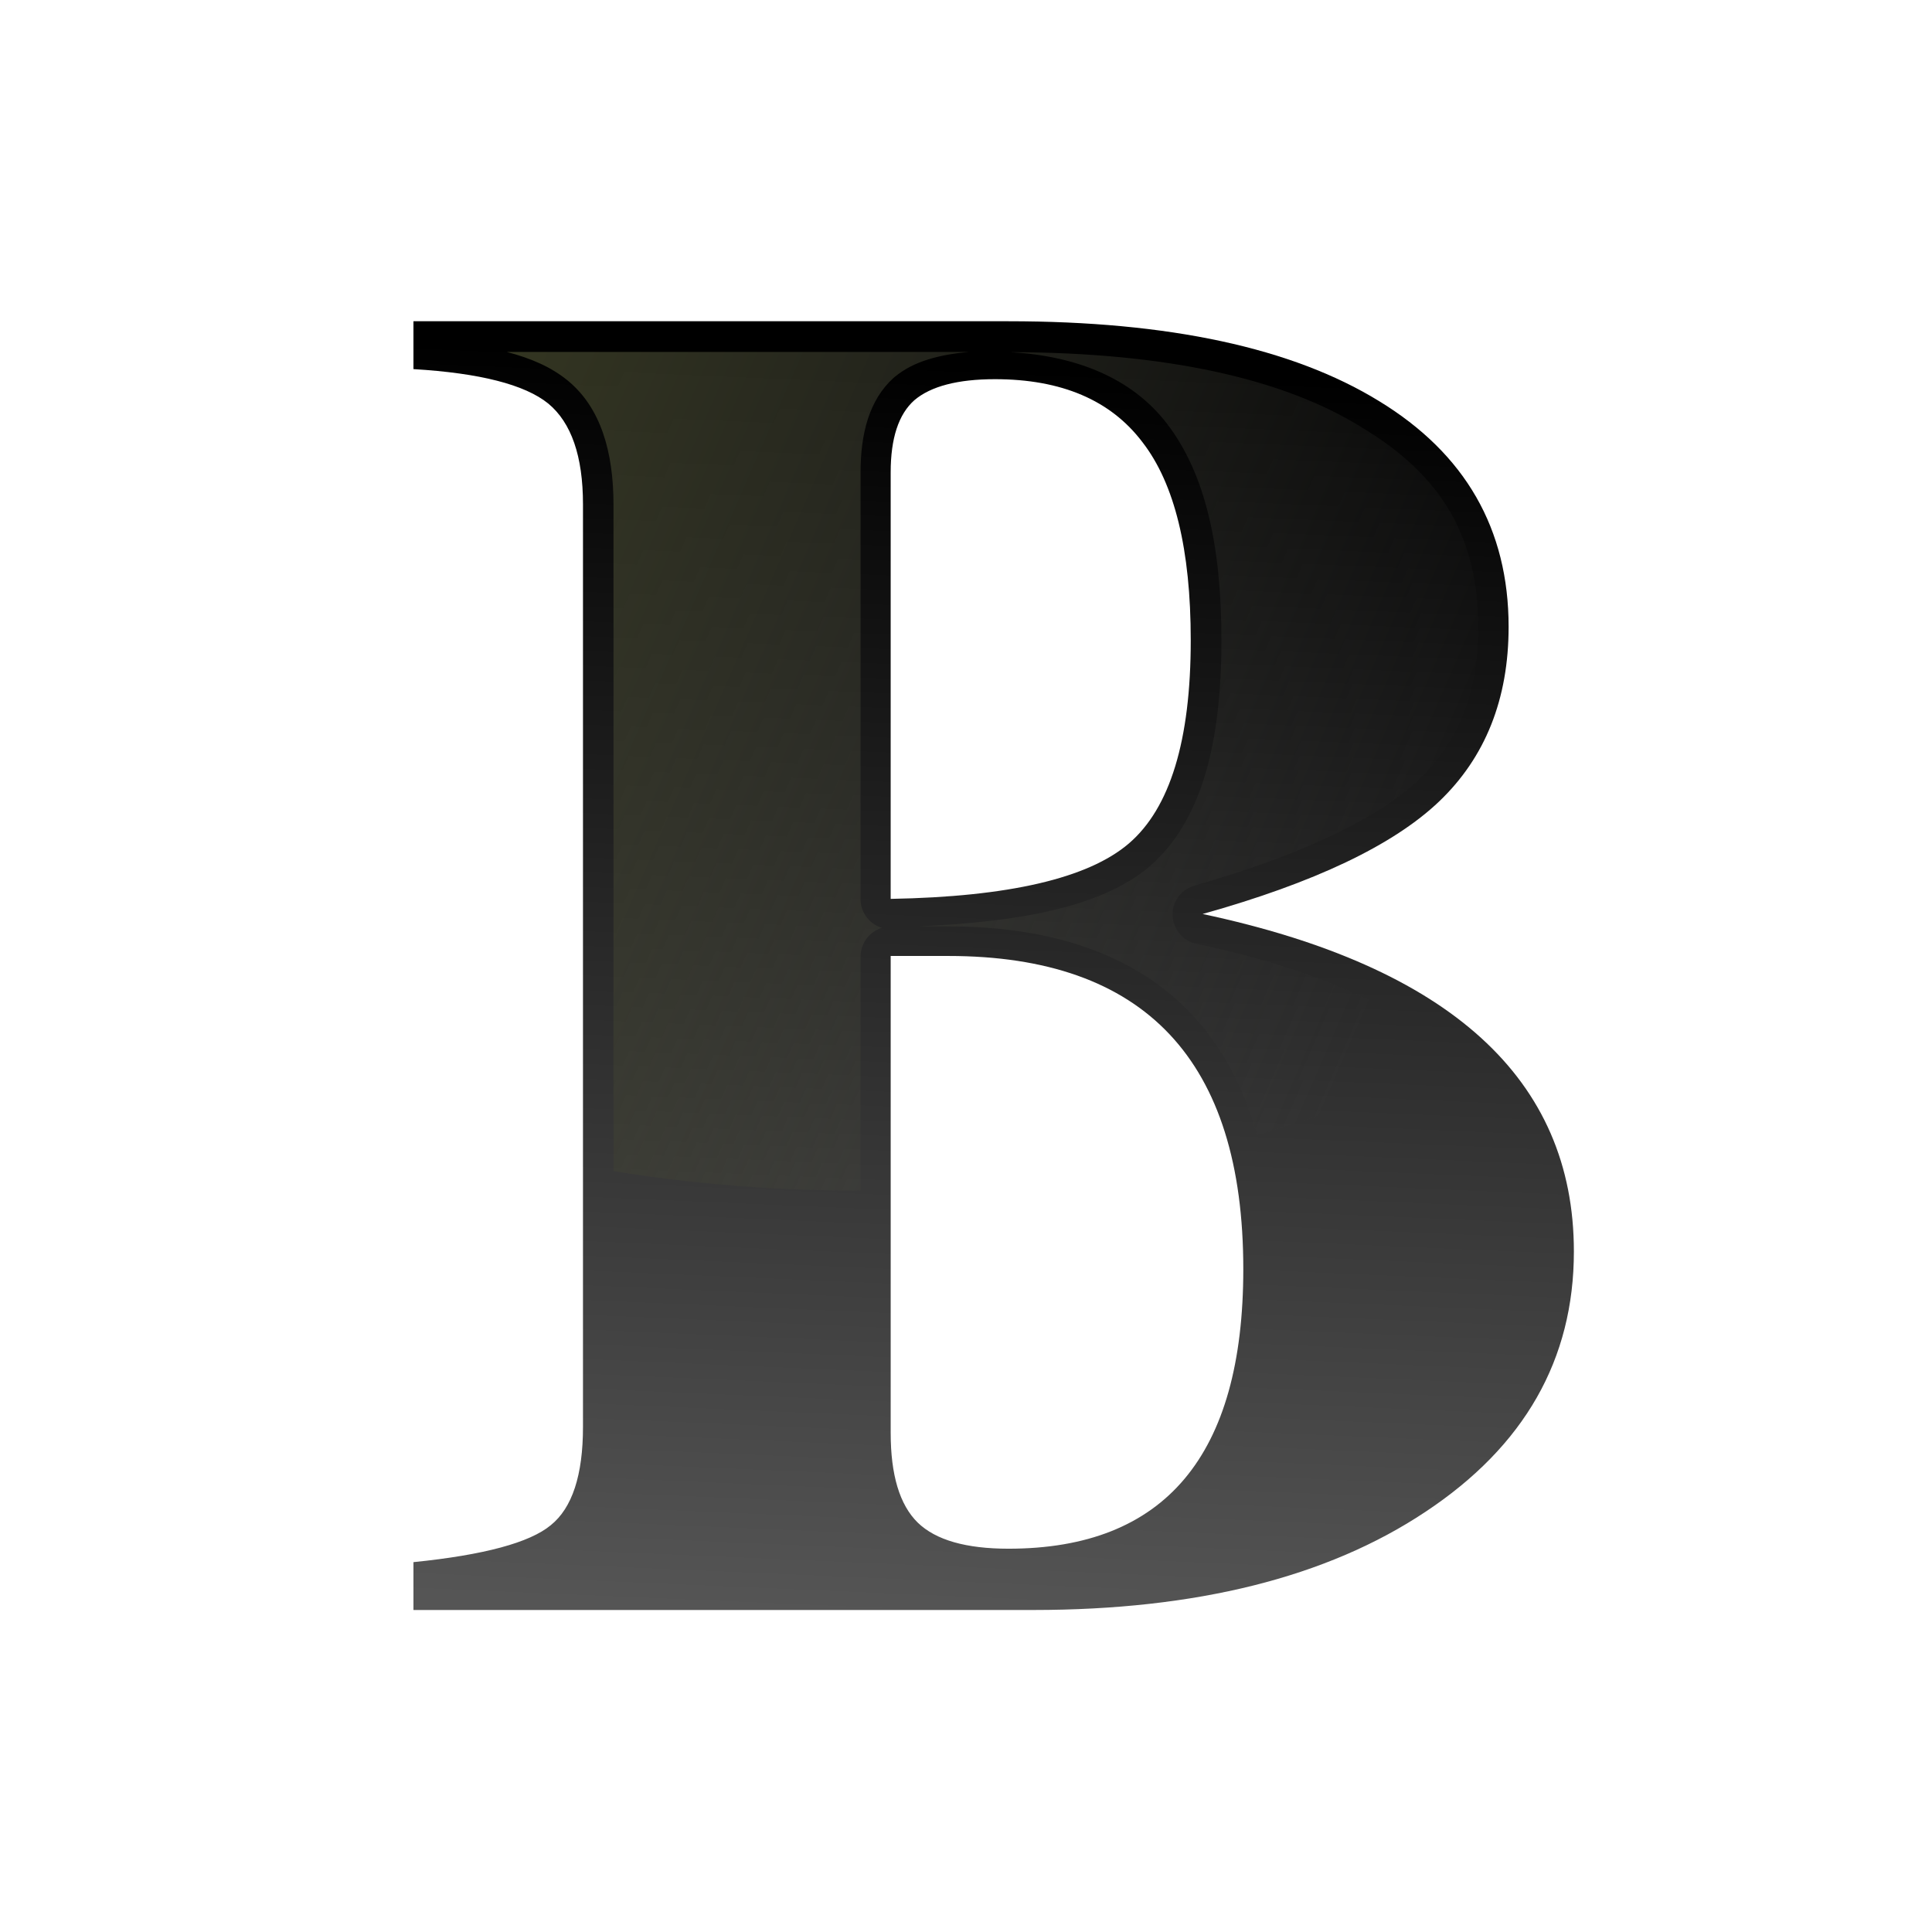
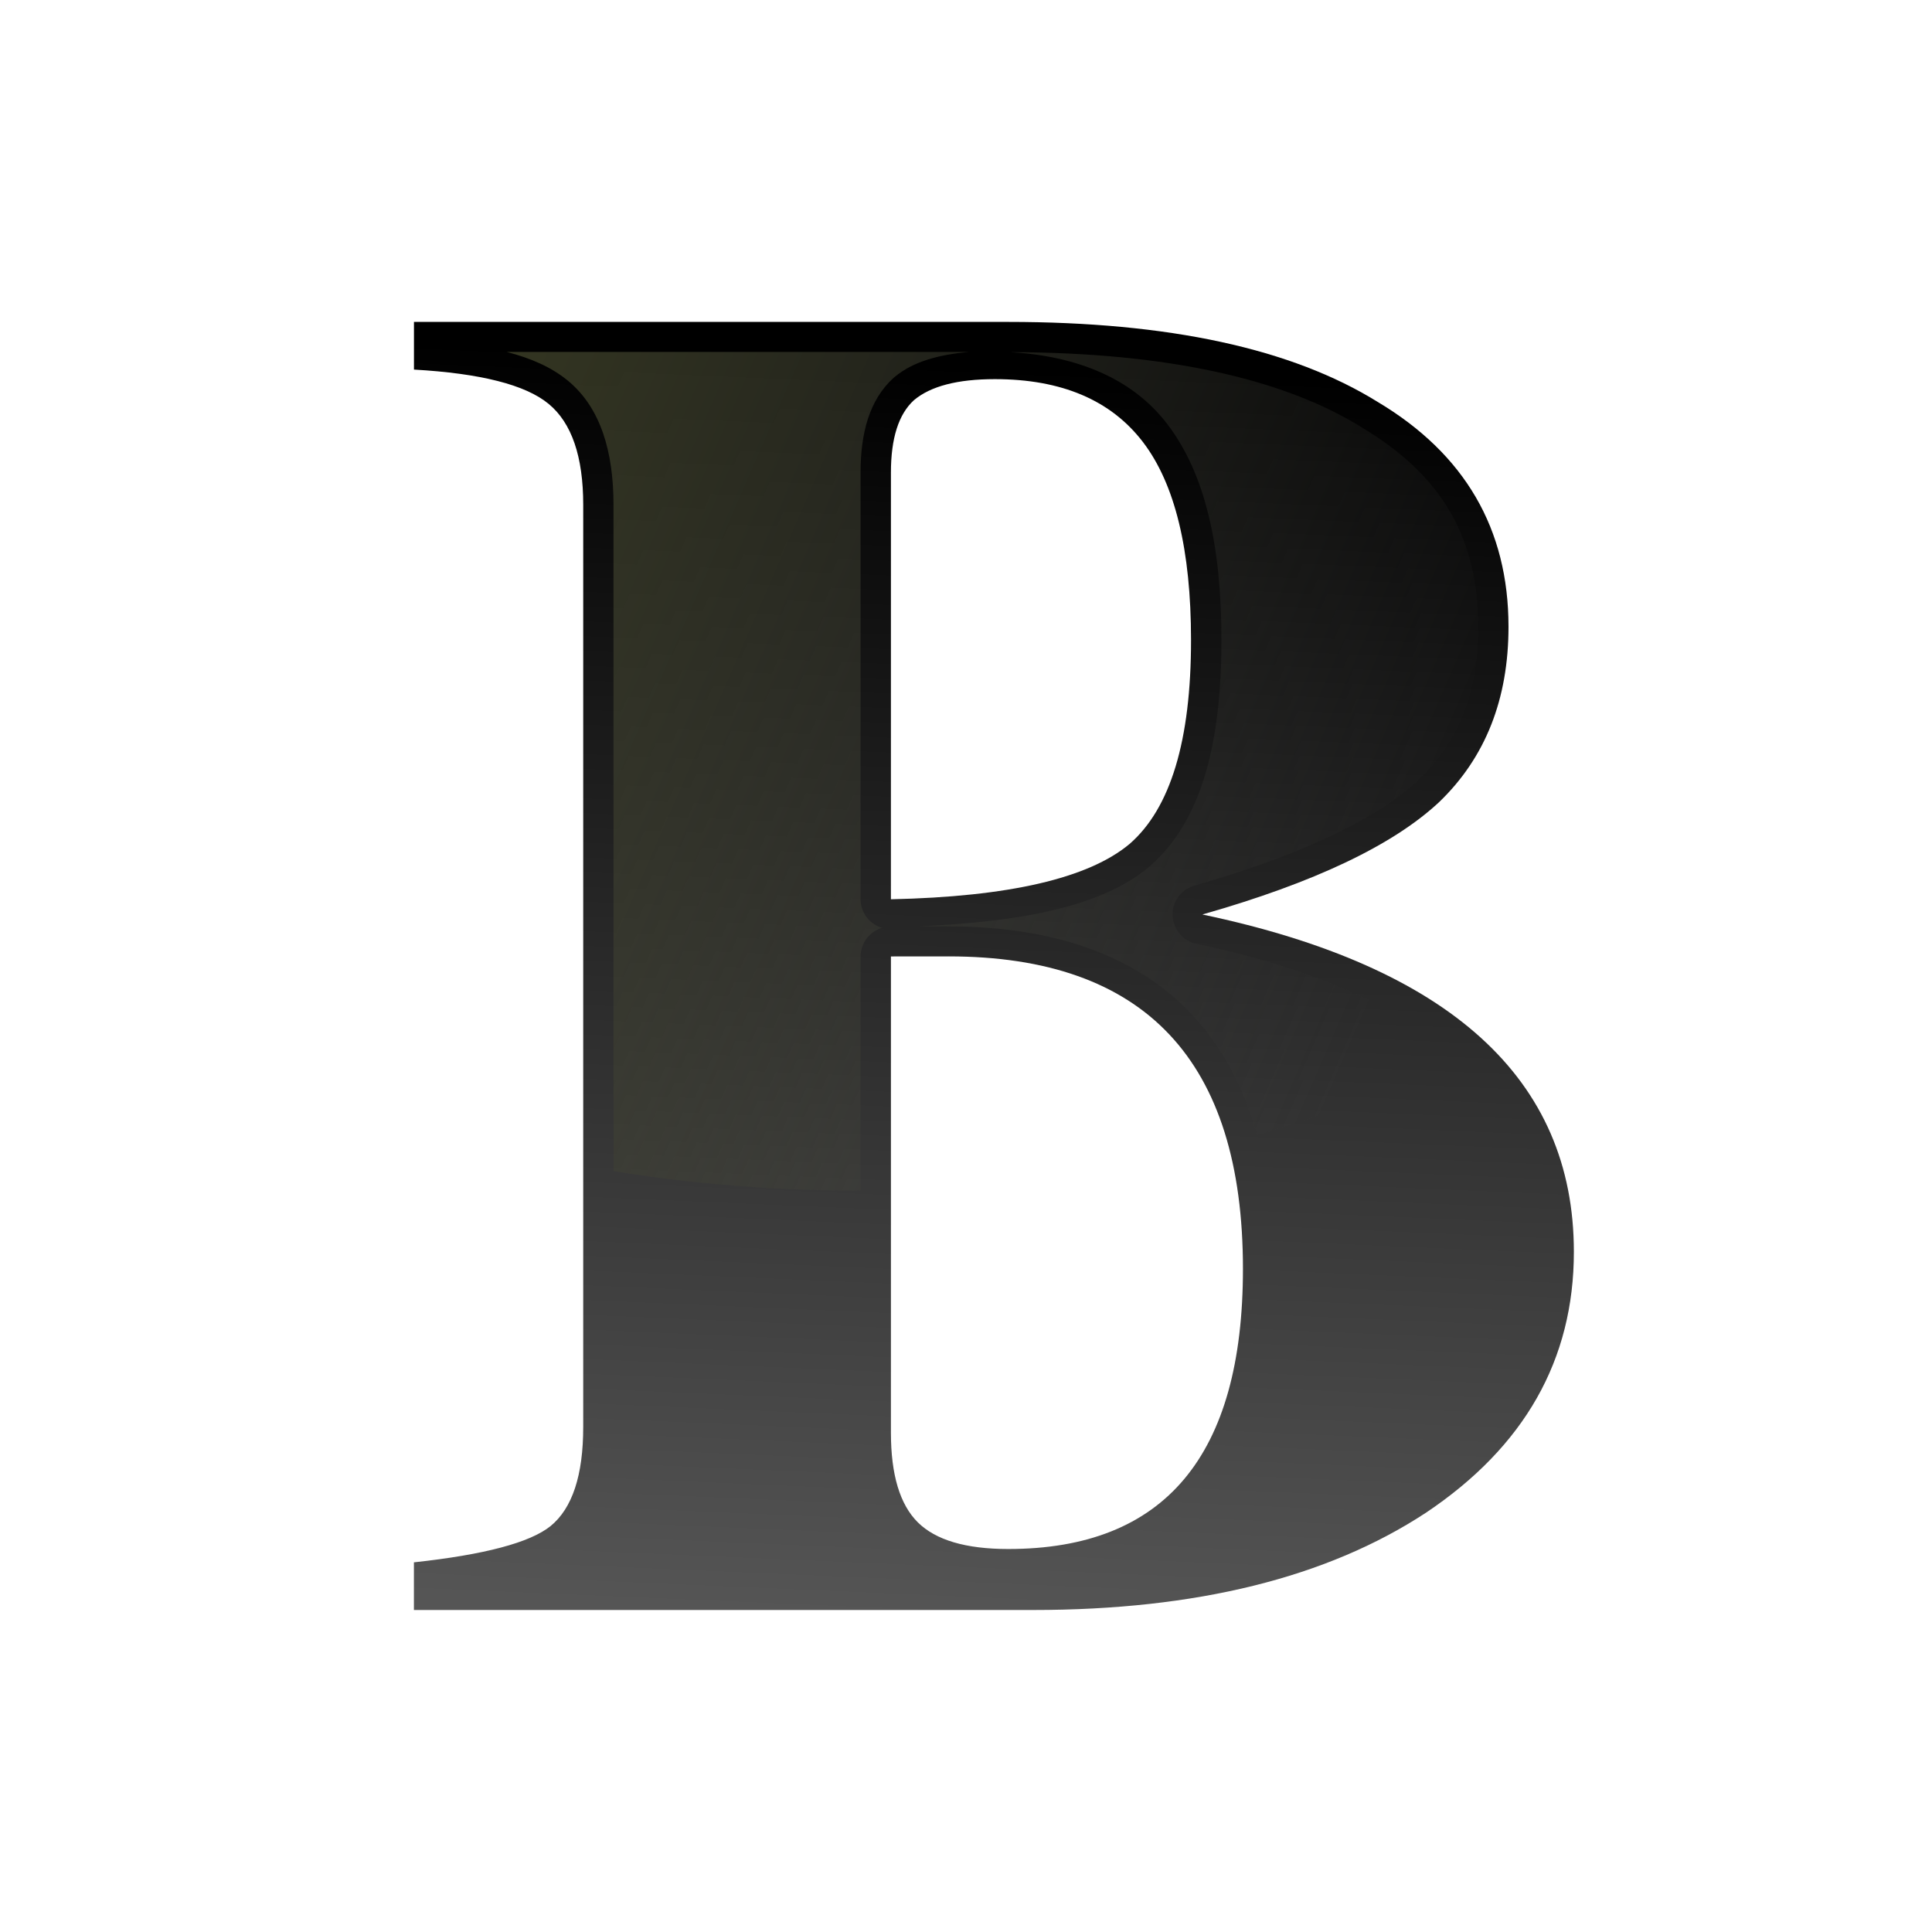
<svg xmlns="http://www.w3.org/2000/svg" height="24" viewBox="0 0 6.35 6.35" width="24">
  <linearGradient id="a" gradientTransform="matrix(.267129 0 0 .2645833 -.271412 0)" gradientUnits="userSpaceOnUse" x1="19.965" x2="99.98" y1="15.856" y2="50.372">
    <stop offset="0" stop-color="#3b3e22" />
    <stop offset="1" stop-color="#454545" stop-opacity="0" />
  </linearGradient>
  <linearGradient id="b" gradientUnits="userSpaceOnUse" x1="17.753" x2="18.766" y1="29.208" y2="5.905">
    <stop offset="0" stop-color="#555" />
    <stop offset="1" />
  </linearGradient>
  <g transform="matrix(.1774526 0 0 .1774526 .167204 .170095)">
-     <text style="font-size:33.697;font-family:sans-serif;letter-spacing:0;word-spacing:0;stroke-width:.842;fill:url(#b)" transform="scale(1.004799 .9952237)" x="5.982" y="29">
-       <tspan fill="url(#b)" font-family="FreeSerif" font-size="35.461" font-weight="bold" stroke-width=".842" x="5.982" y="29">B</tspan>
-     </text>
+     <path d="m21.23 16.057q6.844 1.454 6.844 6.277 0 3.014-2.73 4.858-2.73 1.808-7.234 1.808h-11.418v-.887q1.95-.213 2.518-.674.603-.496.603-1.844v-17.163q0-1.348-.638-1.879-.638-.532-2.482-.638v-.887h10.957q4.433 0 6.808 1.489 2.411 1.454 2.411 4.184 0 2.021-1.277 3.262-1.277 1.206-4.362 2.092zm-5.745.78v8.865q0 1.17.496 1.667.496.496 1.667.496 4.326 0 4.326-5.213 0-5.816-5.425-5.816zm0-9.007v7.943q3.262-.071 4.397-1.028 1.135-.993 1.135-3.794 0-2.518-.887-3.688-.887-1.17-2.73-1.17-1.028 0-1.489.39-.426.39-.426 1.348z" fill="url(#b)" stroke-width=".842" transform="scale(1.004799 .9952237)" />
    <path d="m8.443 5.56c.454.118.832.284 1.134.533.607.501.844 1.317.844 2.299v12.341a17.024 10.045 0 0 0 4.448.361 17.024 10.045 0 0 0 .128-.003v-4.335a.561.556 0 0 1 .397-.529.561.556 0 0 1 -.397-.531v-7.904c-0-.718.158-1.34.611-1.752a.561.556 0 0 1 .016-.013c.358-.3.84-.416 1.376-.467zm9.351.006c1.204.071 2.234.48 2.881 1.326.711.929 1.006 2.27 1.006 4.006 0 1.934-.376 3.364-1.333 4.193a.561.556 0 0 1 -.006.006c-.875.731-2.335 1.017-4.277 1.103h.564c1.917 0 3.463.526 4.499 1.625.567.601.965 1.354 1.211 2.242a17.024 10.045 0 0 0 3.698-1.454c-1.043-.915-2.639-1.632-4.82-2.091a.561.556 0 0 1 -.04-1.076c2.019-.575 3.407-1.258 4.149-1.951.744-.718 1.11-1.622 1.11-2.844 0-1.648-.67-2.805-2.152-3.69a.561.556 0 0 1 -.008-.006c-1.447-.899-3.611-1.383-6.484-1.391z" fill="url(#a)" />
  </g>
</svg>
